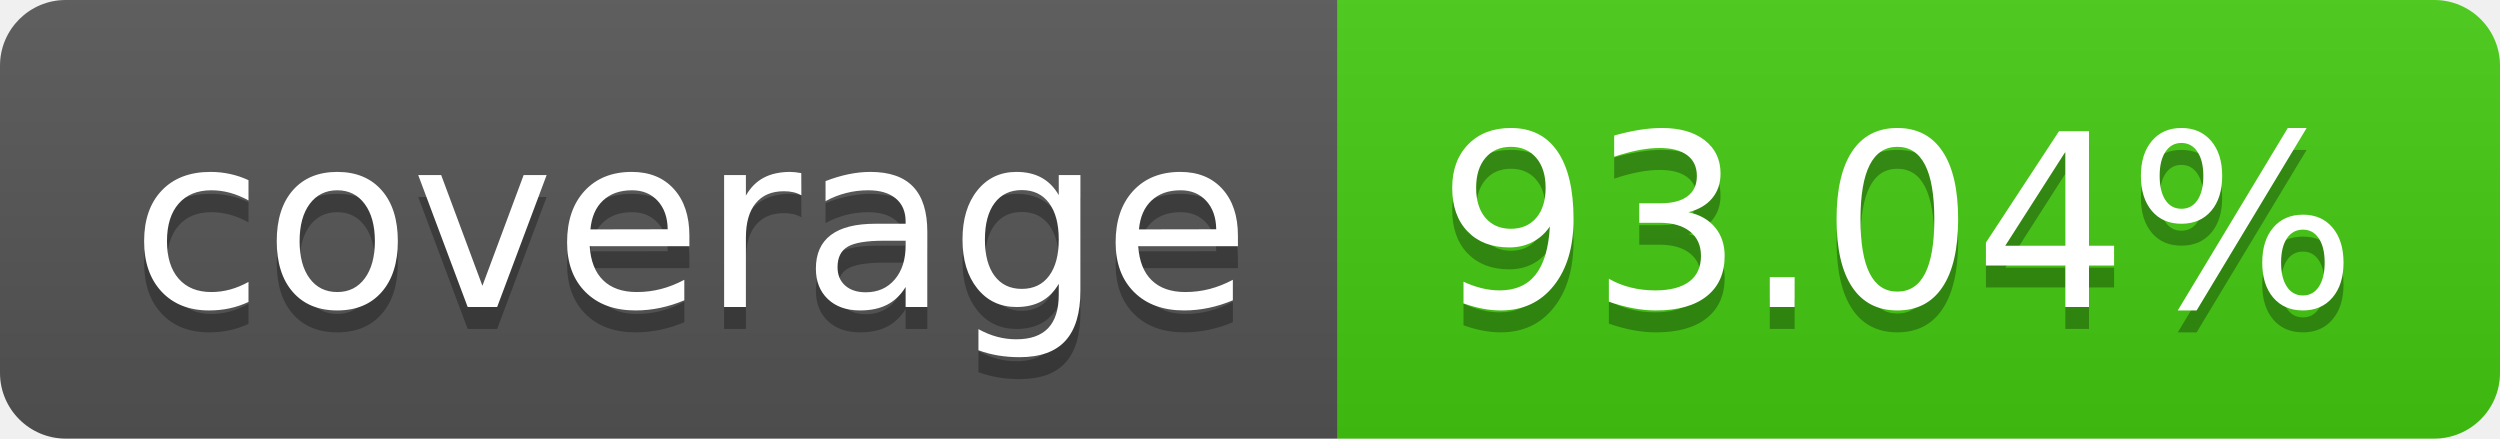
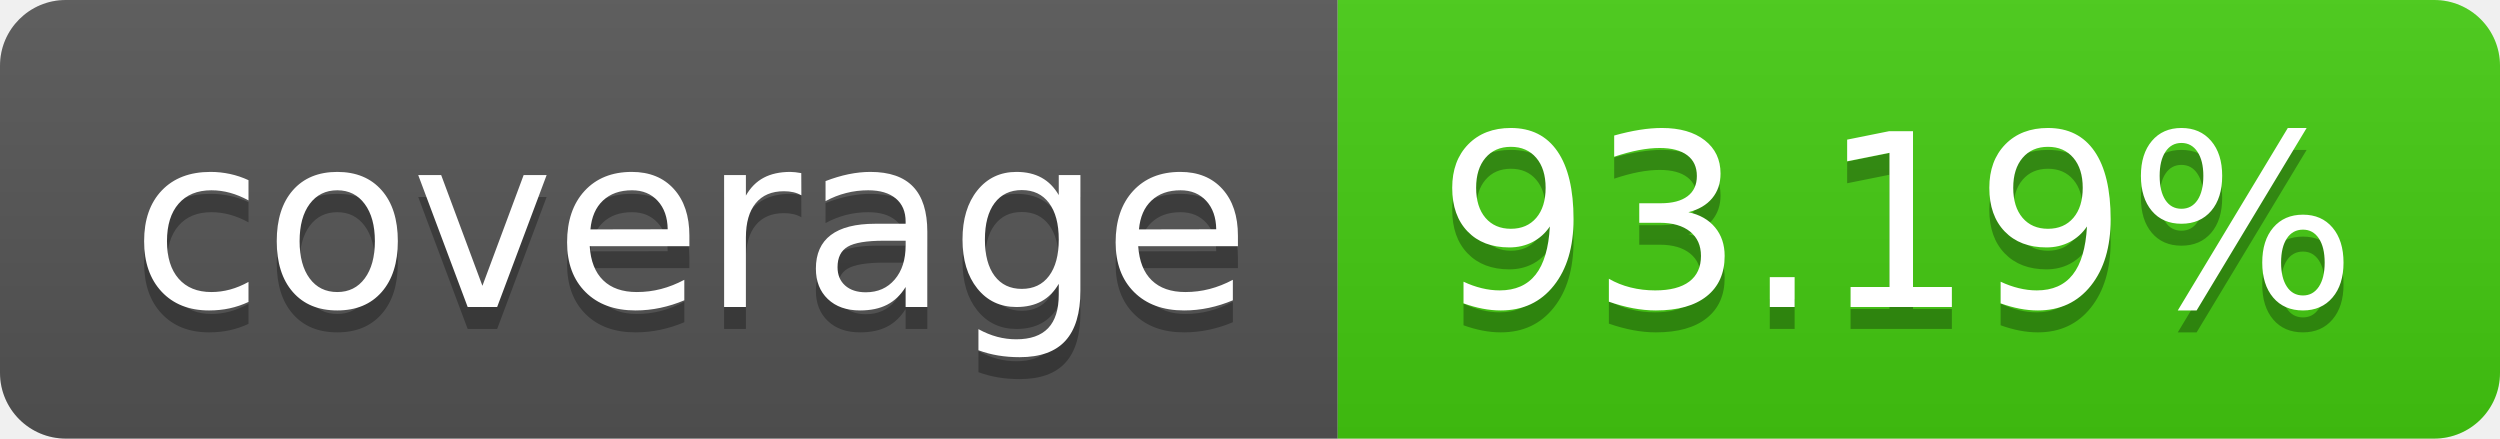
- <svg xmlns="http://www.w3.org/2000/svg" width="114" height="20" role="img" aria-label="coverage: 93.04%">
+ <svg xmlns="http://www.w3.org/2000/svg" width="114" height="20" role="img" aria-label="coverage: 93.19%">
  <linearGradient id="s" x2="0" y2="100%">
    <stop offset="0" stop-color="#bbb" stop-opacity=".1" />
    <stop offset="1" stop-opacity=".1" />
  </linearGradient>
  <clipPath id="r">
    <rect width="114" height="20" rx="3" fill="#fff" />
  </clipPath>
  <g clip-path="url(#r)">
    <rect width="61" height="20" fill="#555" />
    <rect x="61" width="53" height="20" fill="#4c1" />
    <rect width="114" height="20" fill="url(#s)" />
  </g>
  <g fill="#fff" text-anchor="middle" font-family="Verdana,Geneva,DejaVu Sans,sans-serif" text-rendering="geometricPrecision" font-size="110">
    <text aria-hidden="true" x="315" y="150" fill="#010101" fill-opacity=".3" transform="scale(.1)" textLength="510">coverage</text>
    <text x="315" y="140" transform="scale(.1)" fill="#fff" textLength="510">coverage</text>
-     <text aria-hidden="true" x="865" y="150" fill="#010101" fill-opacity=".3" transform="scale(.1)" textLength="430">93.04%</text>
-     <text x="865" y="140" transform="scale(.1)" fill="#fff" textLength="430">93.04%</text>
+     <text aria-hidden="true" x="865" y="150" fill="#010101" fill-opacity=".3" transform="scale(.1)" textLength="430">93.19%</text>
+     <text x="865" y="140" transform="scale(.1)" fill="#fff" textLength="430">93.19%</text>
  </g>
</svg>
